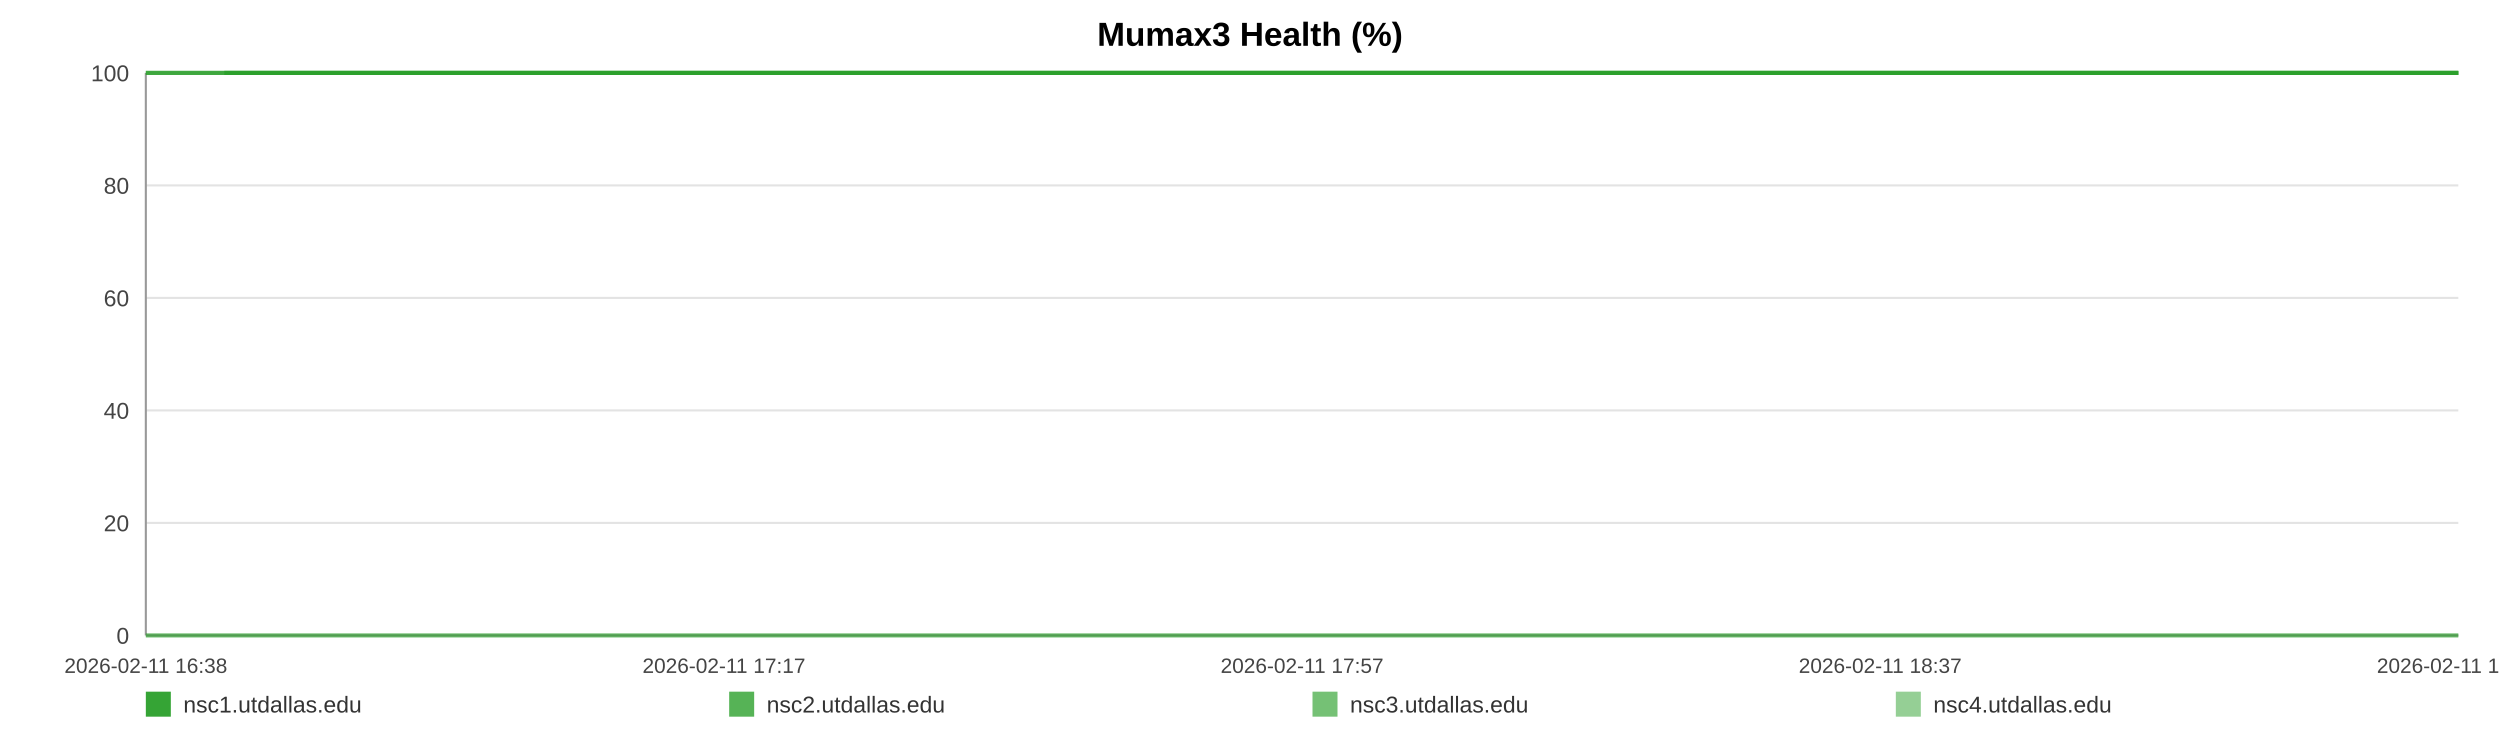
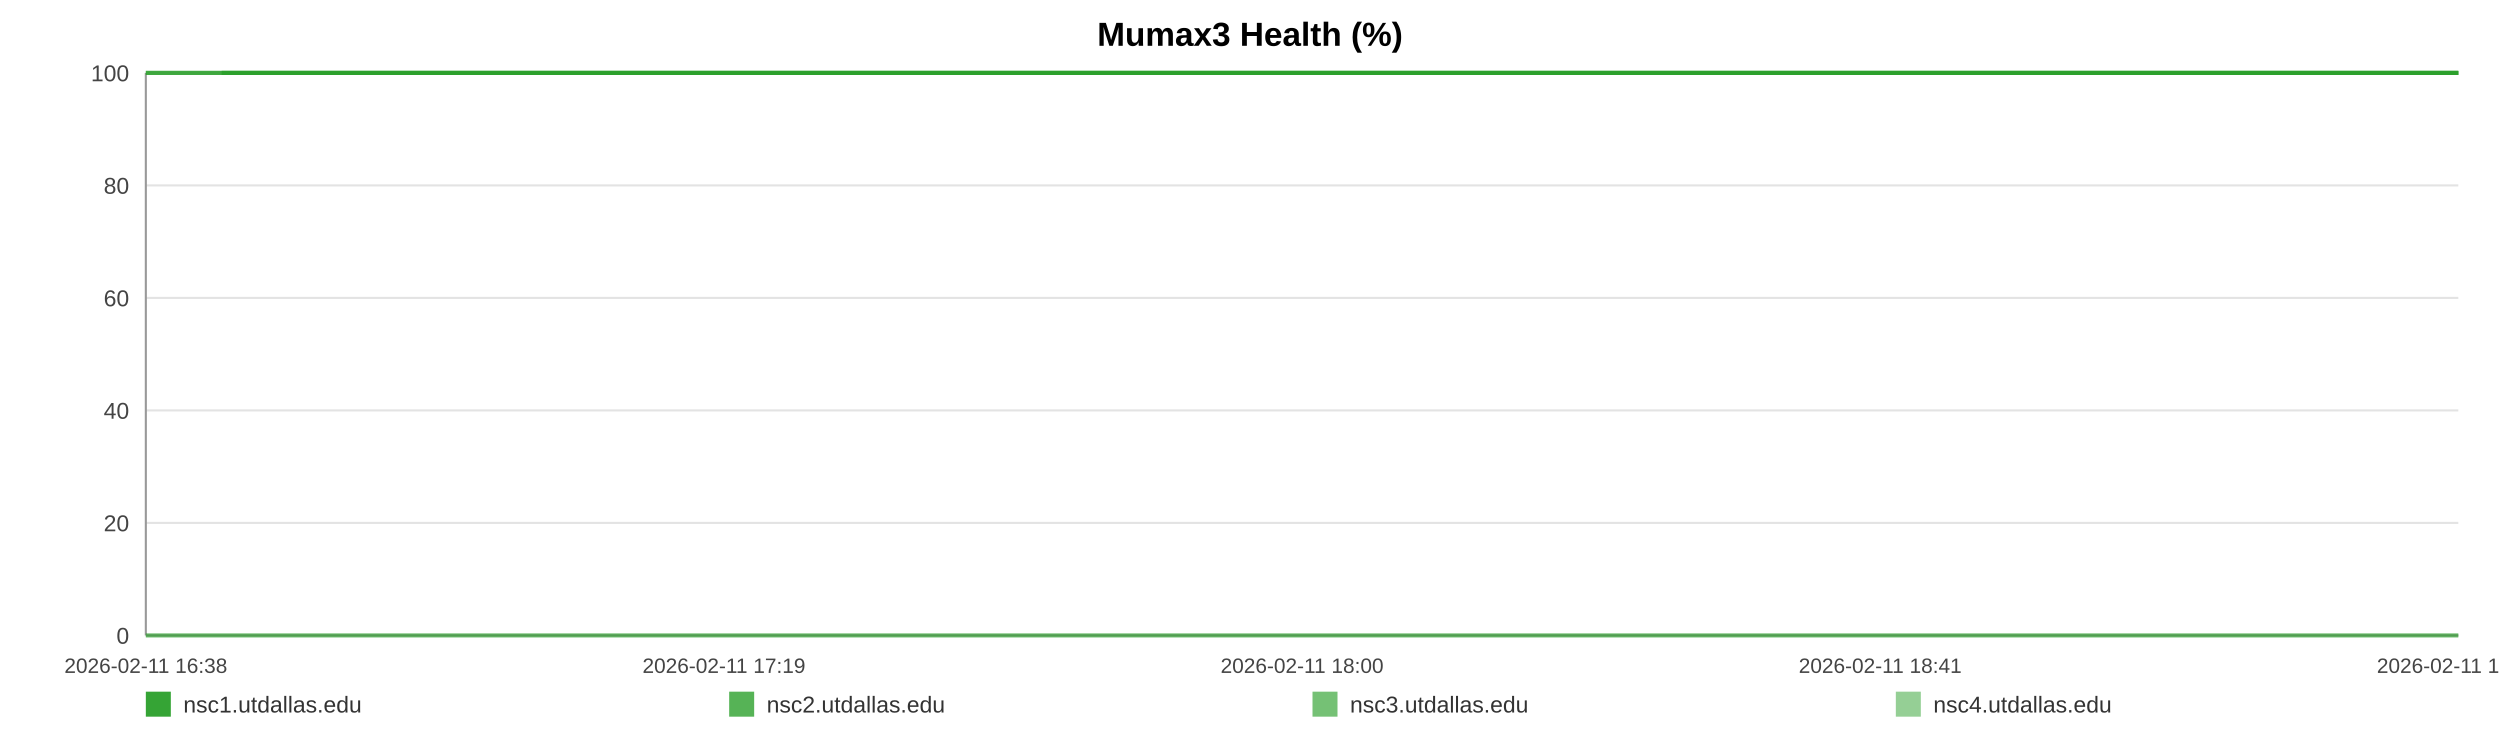
<svg xmlns="http://www.w3.org/2000/svg" width="1200" height="360" viewBox="0 0 1200 360" role="img" aria-label="Mumax3 Health (%)">
  <rect width="100%" height="100%" fill="#ffffff" />
  <text x="600.0" y="22" text-anchor="middle" font-size="16" font-family="Arial, Helvetica, sans-serif" font-weight="bold">Mumax3 Health (%)</text>
  <line x1="70" y1="35.00" x2="1180" y2="35.00" stroke="#e3e3e3" stroke-width="1" />
  <text x="62" y="39.00" text-anchor="end" font-size="11" fill="#444" font-family="Arial, Helvetica, sans-serif">100</text>
  <line x1="70" y1="89.00" x2="1180" y2="89.00" stroke="#e3e3e3" stroke-width="1" />
  <text x="62" y="93.00" text-anchor="end" font-size="11" fill="#444" font-family="Arial, Helvetica, sans-serif">80</text>
  <line x1="70" y1="143.00" x2="1180" y2="143.00" stroke="#e3e3e3" stroke-width="1" />
  <text x="62" y="147.00" text-anchor="end" font-size="11" fill="#444" font-family="Arial, Helvetica, sans-serif">60</text>
  <line x1="70" y1="197.00" x2="1180" y2="197.00" stroke="#e3e3e3" stroke-width="1" />
  <text x="62" y="201.00" text-anchor="end" font-size="11" fill="#444" font-family="Arial, Helvetica, sans-serif">40</text>
  <line x1="70" y1="251.00" x2="1180" y2="251.00" stroke="#e3e3e3" stroke-width="1" />
  <text x="62" y="255.00" text-anchor="end" font-size="11" fill="#444" font-family="Arial, Helvetica, sans-serif">20</text>
  <line x1="70" y1="305.00" x2="1180" y2="305.00" stroke="#e3e3e3" stroke-width="1" />
  <text x="62" y="309.00" text-anchor="end" font-size="11" fill="#444" font-family="Arial, Helvetica, sans-serif">0</text>
  <line x1="70" y1="35" x2="70" y2="305" stroke="#999" />
  <line x1="70" y1="305" x2="1180" y2="305" stroke="#999" />
  <text x="70.00" y="323" text-anchor="middle" font-size="10" fill="#444" font-family="Arial, Helvetica, sans-serif">2026-02-11 16:38</text>
-   <text x="347.50" y="323" text-anchor="middle" font-size="10" fill="#444" font-family="Arial, Helvetica, sans-serif">2026-02-11 17:17</text>
-   <text x="625.00" y="323" text-anchor="middle" font-size="10" fill="#444" font-family="Arial, Helvetica, sans-serif">2026-02-11 17:57</text>
-   <text x="902.50" y="323" text-anchor="middle" font-size="10" fill="#444" font-family="Arial, Helvetica, sans-serif">2026-02-11 18:37</text>
-   <text x="1180.00" y="323" text-anchor="middle" font-size="10" fill="#444" font-family="Arial, Helvetica, sans-serif">2026-02-11 19:16</text>
-   <polyline fill="none" stroke="#2ca02c" stroke-opacity="0.95" stroke-width="2" points="107.66,35.00 145.44,35.00 182.98,35.00 220.76,35.00 258.77,35.00 296.08,35.00 333.86,35.00 374.67,35.00 412.09,35.00 449.52,35.00 486.95,35.00 525.19,35.00 562.62,35.00 600.05,35.00 667.79,35.00 726.21,35.00 764.22,35.00 802.81,35.00 840.35,35.00 877.90,35.00 914.74,35.00 952.75,35.00 990.30,35.00 1028.19,35.00 1066.09,35.00 1104.45,35.00 1142.22,35.00 1180.00,35.00" />
-   <polyline fill="none" stroke="#2ca02c" stroke-opacity="0.80" stroke-width="2" points="70.00,35.00 107.66,35.00 145.44,35.00 182.98,35.00 220.76,35.00 258.77,35.00 296.08,35.00 333.86,35.00 374.67,35.00 412.09,35.00 449.52,35.00 486.95,35.00 525.19,35.00 562.62,35.00 600.05,35.00 667.79,35.00 726.21,35.00 764.22,35.00 802.81,35.00 840.35,35.00 877.90,35.00 914.74,35.00 952.75,35.00 990.30,35.00 1028.19,35.00 1066.09,35.00 1104.45,35.00 1142.22,35.00 1180.00,35.00" />
-   <polyline fill="none" stroke="#2ca02c" stroke-opacity="0.65" stroke-width="2" points="70.00,305.00 107.66,305.00 145.44,305.00 182.98,305.00 220.76,305.00 258.77,305.00 296.08,305.00 333.86,305.00 374.67,305.00 412.09,305.00 449.52,305.00 486.95,305.00 525.19,305.00 562.62,305.00 600.05,305.00 667.79,305.00 726.21,305.00 764.22,305.00 802.81,305.00 840.35,305.00 877.90,305.00 914.74,305.00 952.75,305.00 990.30,305.00 1028.19,305.00 1066.09,305.00 1104.45,305.00 1142.22,305.00 1180.00,305.00" />
-   <polyline fill="none" stroke="#2ca02c" stroke-opacity="0.50" stroke-width="2" points="70.00,35.00 107.66,35.00 145.44,35.00 182.98,35.00 220.76,35.00 258.77,35.00 296.08,35.00 333.86,35.00 374.67,35.00 412.09,35.00 449.52,35.00 486.95,35.00 525.19,35.00 562.62,35.00 600.05,35.00 667.79,35.00 726.21,35.00 764.22,35.00 802.81,35.00 840.35,35.00 877.90,35.00 914.74,35.00 952.75,35.00 990.30,35.00 1028.19,35.00 1066.09,35.00 1104.45,35.00 1142.22,35.00 1180.00,35.00" />
+   <text x="347.50" y="323" text-anchor="middle" font-size="10" fill="#444" font-family="Arial, Helvetica, sans-serif">2026-02-11 17:19</text>
+   <text x="625.00" y="323" text-anchor="middle" font-size="10" fill="#444" font-family="Arial, Helvetica, sans-serif">2026-02-11 18:00</text>
+   <text x="902.50" y="323" text-anchor="middle" font-size="10" fill="#444" font-family="Arial, Helvetica, sans-serif">2026-02-11 18:41</text>
+   <text x="1180.00" y="323" text-anchor="middle" font-size="10" fill="#444" font-family="Arial, Helvetica, sans-serif">2026-02-11 19:22</text>
+   <polyline fill="none" stroke="#2ca02c" stroke-opacity="0.95" stroke-width="2" points="106.37,35.00 142.84,35.00 179.10,35.00 215.58,35.00 252.28,35.00 288.31,35.00 324.79,35.00 364.19,35.00 400.33,35.00 436.47,35.00 472.61,35.00 509.54,35.00 545.68,35.00 581.82,35.00 647.24,35.00 703.64,35.00 740.35,35.00 777.61,35.00 813.87,35.00 850.12,35.00 885.70,35.00 922.40,35.00 958.65,35.00 995.24,35.00 1031.83,35.00 1068.88,35.00 1105.35,35.00 1141.83,35.00 1180.00,35.00" />
+   <polyline fill="none" stroke="#2ca02c" stroke-opacity="0.80" stroke-width="2" points="70.00,35.00 106.37,35.00 142.84,35.00 179.10,35.00 215.58,35.00 252.28,35.00 288.31,35.00 324.79,35.00 364.19,35.00 400.33,35.00 436.47,35.00 472.61,35.00 509.54,35.00 545.68,35.00 581.82,35.00 647.24,35.00 703.64,35.00 740.35,35.00 777.61,35.00 813.87,35.00 850.12,35.00 885.70,35.00 922.40,35.00 958.65,35.00 995.24,35.00 1031.83,35.00 1068.88,35.00 1105.35,35.00 1141.83,35.00 1180.00,35.00" />
+   <polyline fill="none" stroke="#2ca02c" stroke-opacity="0.65" stroke-width="2" points="70.00,305.00 106.37,305.00 142.84,305.00 179.10,305.00 215.58,305.00 252.28,305.00 288.31,305.00 324.79,305.00 364.19,305.00 400.33,305.00 436.47,305.00 472.61,305.00 509.54,305.00 545.68,305.00 581.82,305.00 647.24,305.00 703.64,305.00 740.35,305.00 777.61,305.00 813.87,305.00 850.12,305.00 885.70,305.00 922.40,305.00 958.65,305.00 995.24,305.00 1031.83,305.00 1068.88,305.00 1105.35,305.00 1141.83,305.00 1180.00,305.00" />
+   <polyline fill="none" stroke="#2ca02c" stroke-opacity="0.50" stroke-width="2" points="70.00,35.00 106.37,35.00 142.84,35.00 179.10,35.00 215.58,35.00 252.28,35.00 288.31,35.00 324.79,35.00 364.19,35.00 400.33,35.00 436.47,35.00 472.61,35.00 509.54,35.00 545.68,35.00 581.82,35.00 647.24,35.00 703.64,35.00 740.35,35.00 777.61,35.00 813.87,35.00 850.12,35.00 885.70,35.00 922.40,35.00 958.65,35.00 995.24,35.00 1031.83,35.00 1068.88,35.00 1105.35,35.00 1141.83,35.00 1180.00,35.00" />
  <rect x="70" y="332" width="12" height="12" fill="#2ca02c" fill-opacity="0.95" />
  <text x="88" y="342" font-size="11" fill="#333" font-family="Arial, Helvetica, sans-serif">nsc1.utdallas.edu</text>
  <rect x="350" y="332" width="12" height="12" fill="#2ca02c" fill-opacity="0.80" />
  <text x="368" y="342" font-size="11" fill="#333" font-family="Arial, Helvetica, sans-serif">nsc2.utdallas.edu</text>
  <rect x="630" y="332" width="12" height="12" fill="#2ca02c" fill-opacity="0.65" />
  <text x="648" y="342" font-size="11" fill="#333" font-family="Arial, Helvetica, sans-serif">nsc3.utdallas.edu</text>
  <rect x="910" y="332" width="12" height="12" fill="#2ca02c" fill-opacity="0.50" />
  <text x="928" y="342" font-size="11" fill="#333" font-family="Arial, Helvetica, sans-serif">nsc4.utdallas.edu</text>
</svg>
